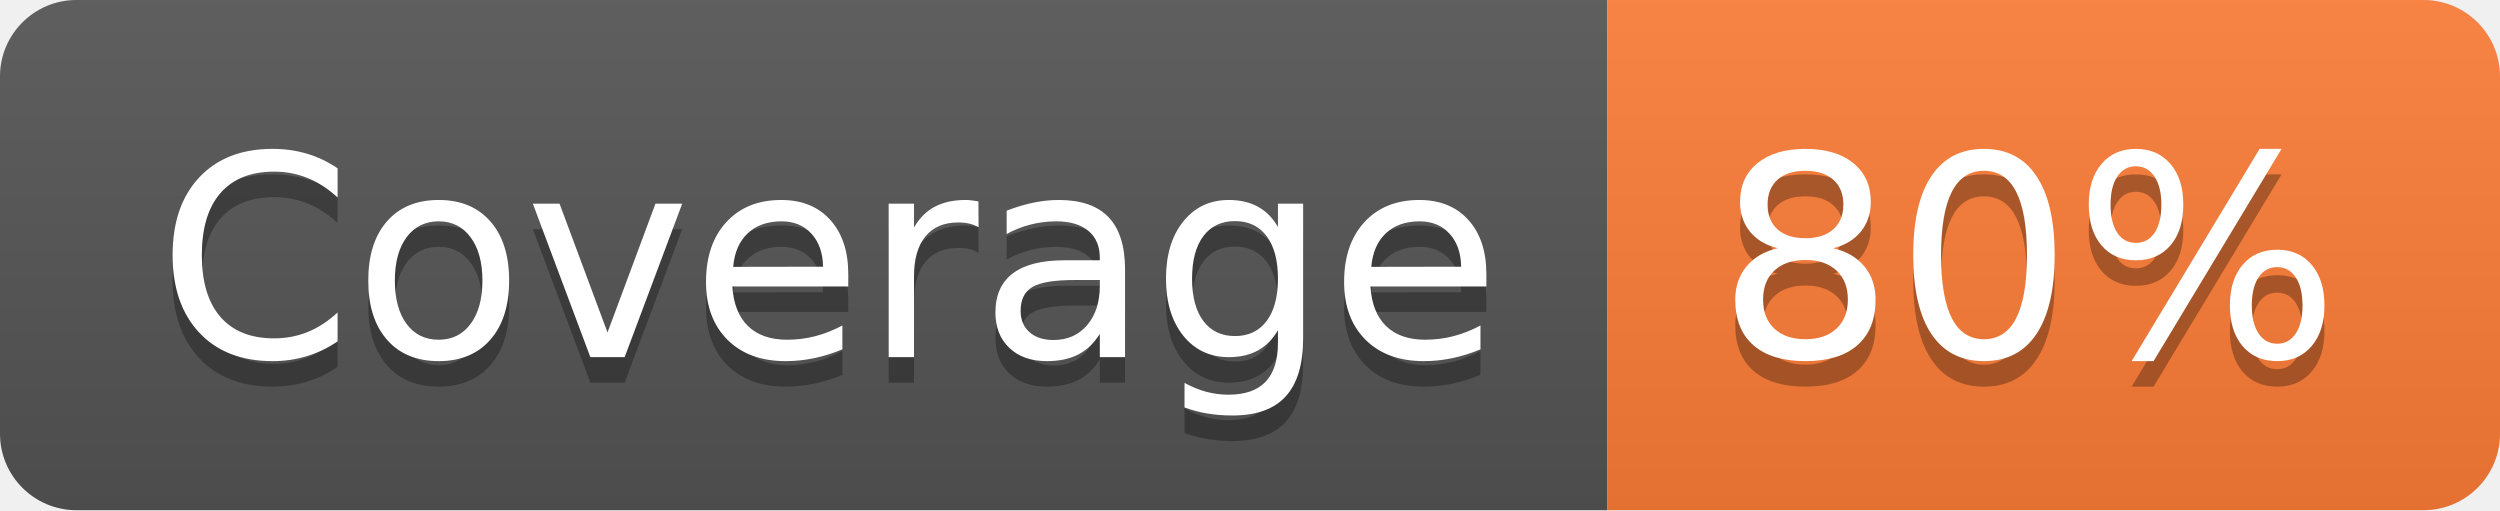
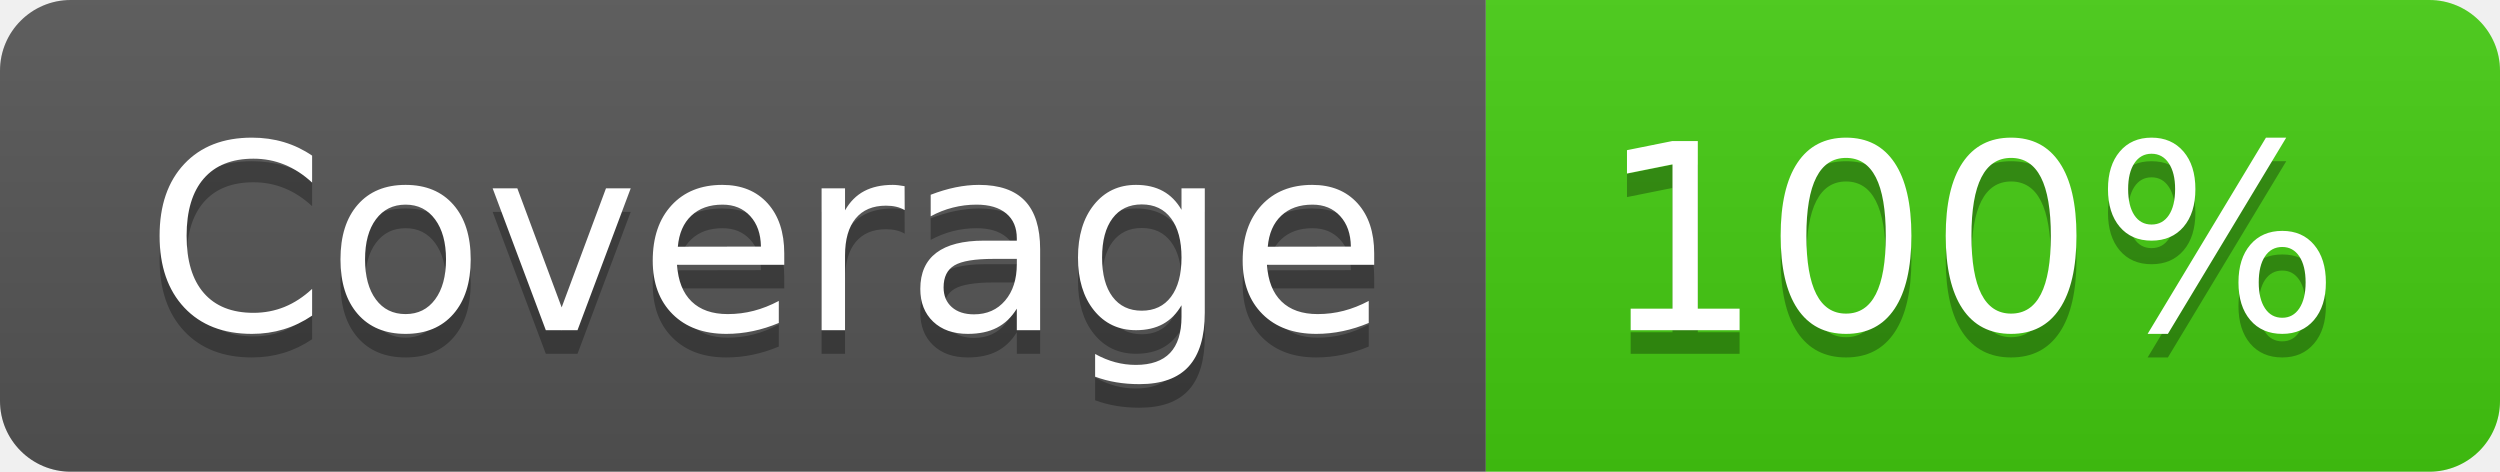
- <svg xmlns="http://www.w3.org/2000/svg" width="98" height="20" role="img" aria-label="Coverage: 80%">
+ <svg xmlns="http://www.w3.org/2000/svg" width="106" height="20" role="img" aria-label="Coverage: 100%">
  <linearGradient id="s" x2="0" y2="100%">
    <stop offset="0" stop-color="#bbb" stop-opacity=".1" />
    <stop offset="1" stop-opacity=".1" />
  </linearGradient>
  <clipPath id="r">
-     <rect width="98" height="20" rx="3" fill="#fff" />
+     <rect width="106" height="20" rx="3" fill="#fff" />
  </clipPath>
  <g clip-path="url(#r)">
    <rect width="63" height="20" fill="#555" />
-     <rect x="63" width="35" height="20" fill="#fe7d37" />
-     <rect width="98" height="20" fill="url(#s)" />
+     <rect x="63" width="43" height="20" fill="#4c1" />
+     <rect width="106" height="20" fill="url(#s)" />
  </g>
  <g fill="#fff" text-anchor="middle" font-family="Verdana,Geneva,DejaVu Sans,sans-serif" text-rendering="geometricPrecision" font-size="110">
    <text aria-hidden="true" x="325" y="150" fill="#010101" fill-opacity=".3" transform="scale(.1)" textLength="530">Coverage</text>
    <text x="325" y="140" transform="scale(.1)" fill="#fff" textLength="530">Coverage</text>
-     <text aria-hidden="true" x="795" y="150" fill="#010101" fill-opacity=".3" transform="scale(.1)" textLength="250">80%</text>
-     <text x="795" y="140" transform="scale(.1)" fill="#fff" textLength="250">80%</text>
+     <text aria-hidden="true" x="835" y="150" fill="#010101" fill-opacity=".3" transform="scale(.1)" textLength="330">100%</text>
+     <text x="835" y="140" transform="scale(.1)" fill="#fff" textLength="330">100%</text>
  </g>
</svg>
